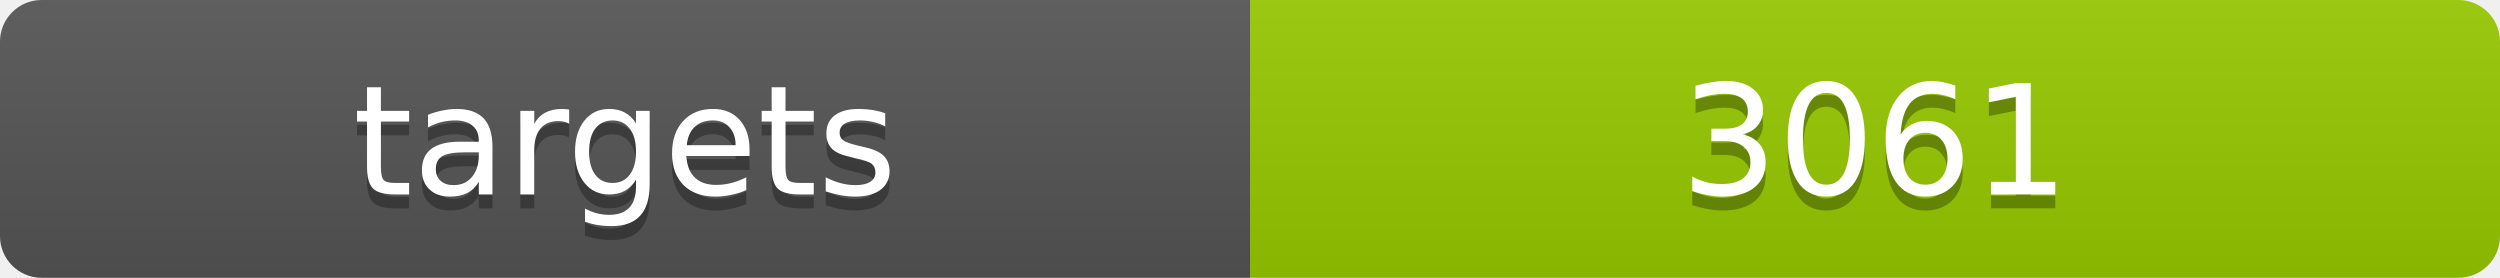
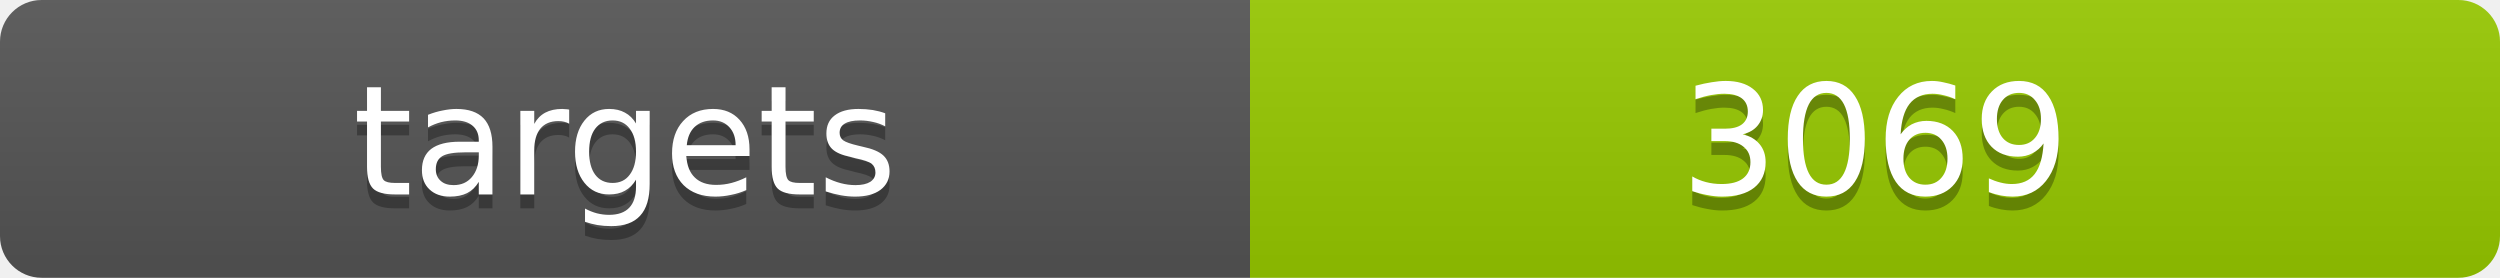
<svg xmlns="http://www.w3.org/2000/svg" width="180" height="20">
  <linearGradient id="b" x2="0" y2="100%">
    <stop offset="0" stop-color="#bbb" stop-opacity=".1" />
    <stop offset="1" stop-opacity=".1" />
  </linearGradient>
  <clipPath id="a">
    <rect width="180" height="20" rx="3" fill="#fff" />
  </clipPath>
  <g clip-path="url(#a)">
    <path fill="#555" d="M0 0h90v20H0z" />
    <path fill="#97ca00" d="M90 0h90v20H90z" />
    <path fill="url(#b)" d="M0 0h180v20H0z" />
  </g>
  <g fill="#fff" text-anchor="middle" font-family="DejaVu Sans,Verdana,Geneva,sans-serif" font-size="11">
    <text x="45" y="15" fill="#010101" fill-opacity=".3">targets</text>
    <text x="45" y="14">targets</text>
-     <text x="135" y="15" fill="#010101" fill-opacity=".3">3061</text>
-     <text x="135" y="14">3061</text>
+     <text x="135" y="15" fill="#010101" fill-opacity=".3">3069</text>
+     <text x="135" y="14">3069</text>
  </g>
</svg>
